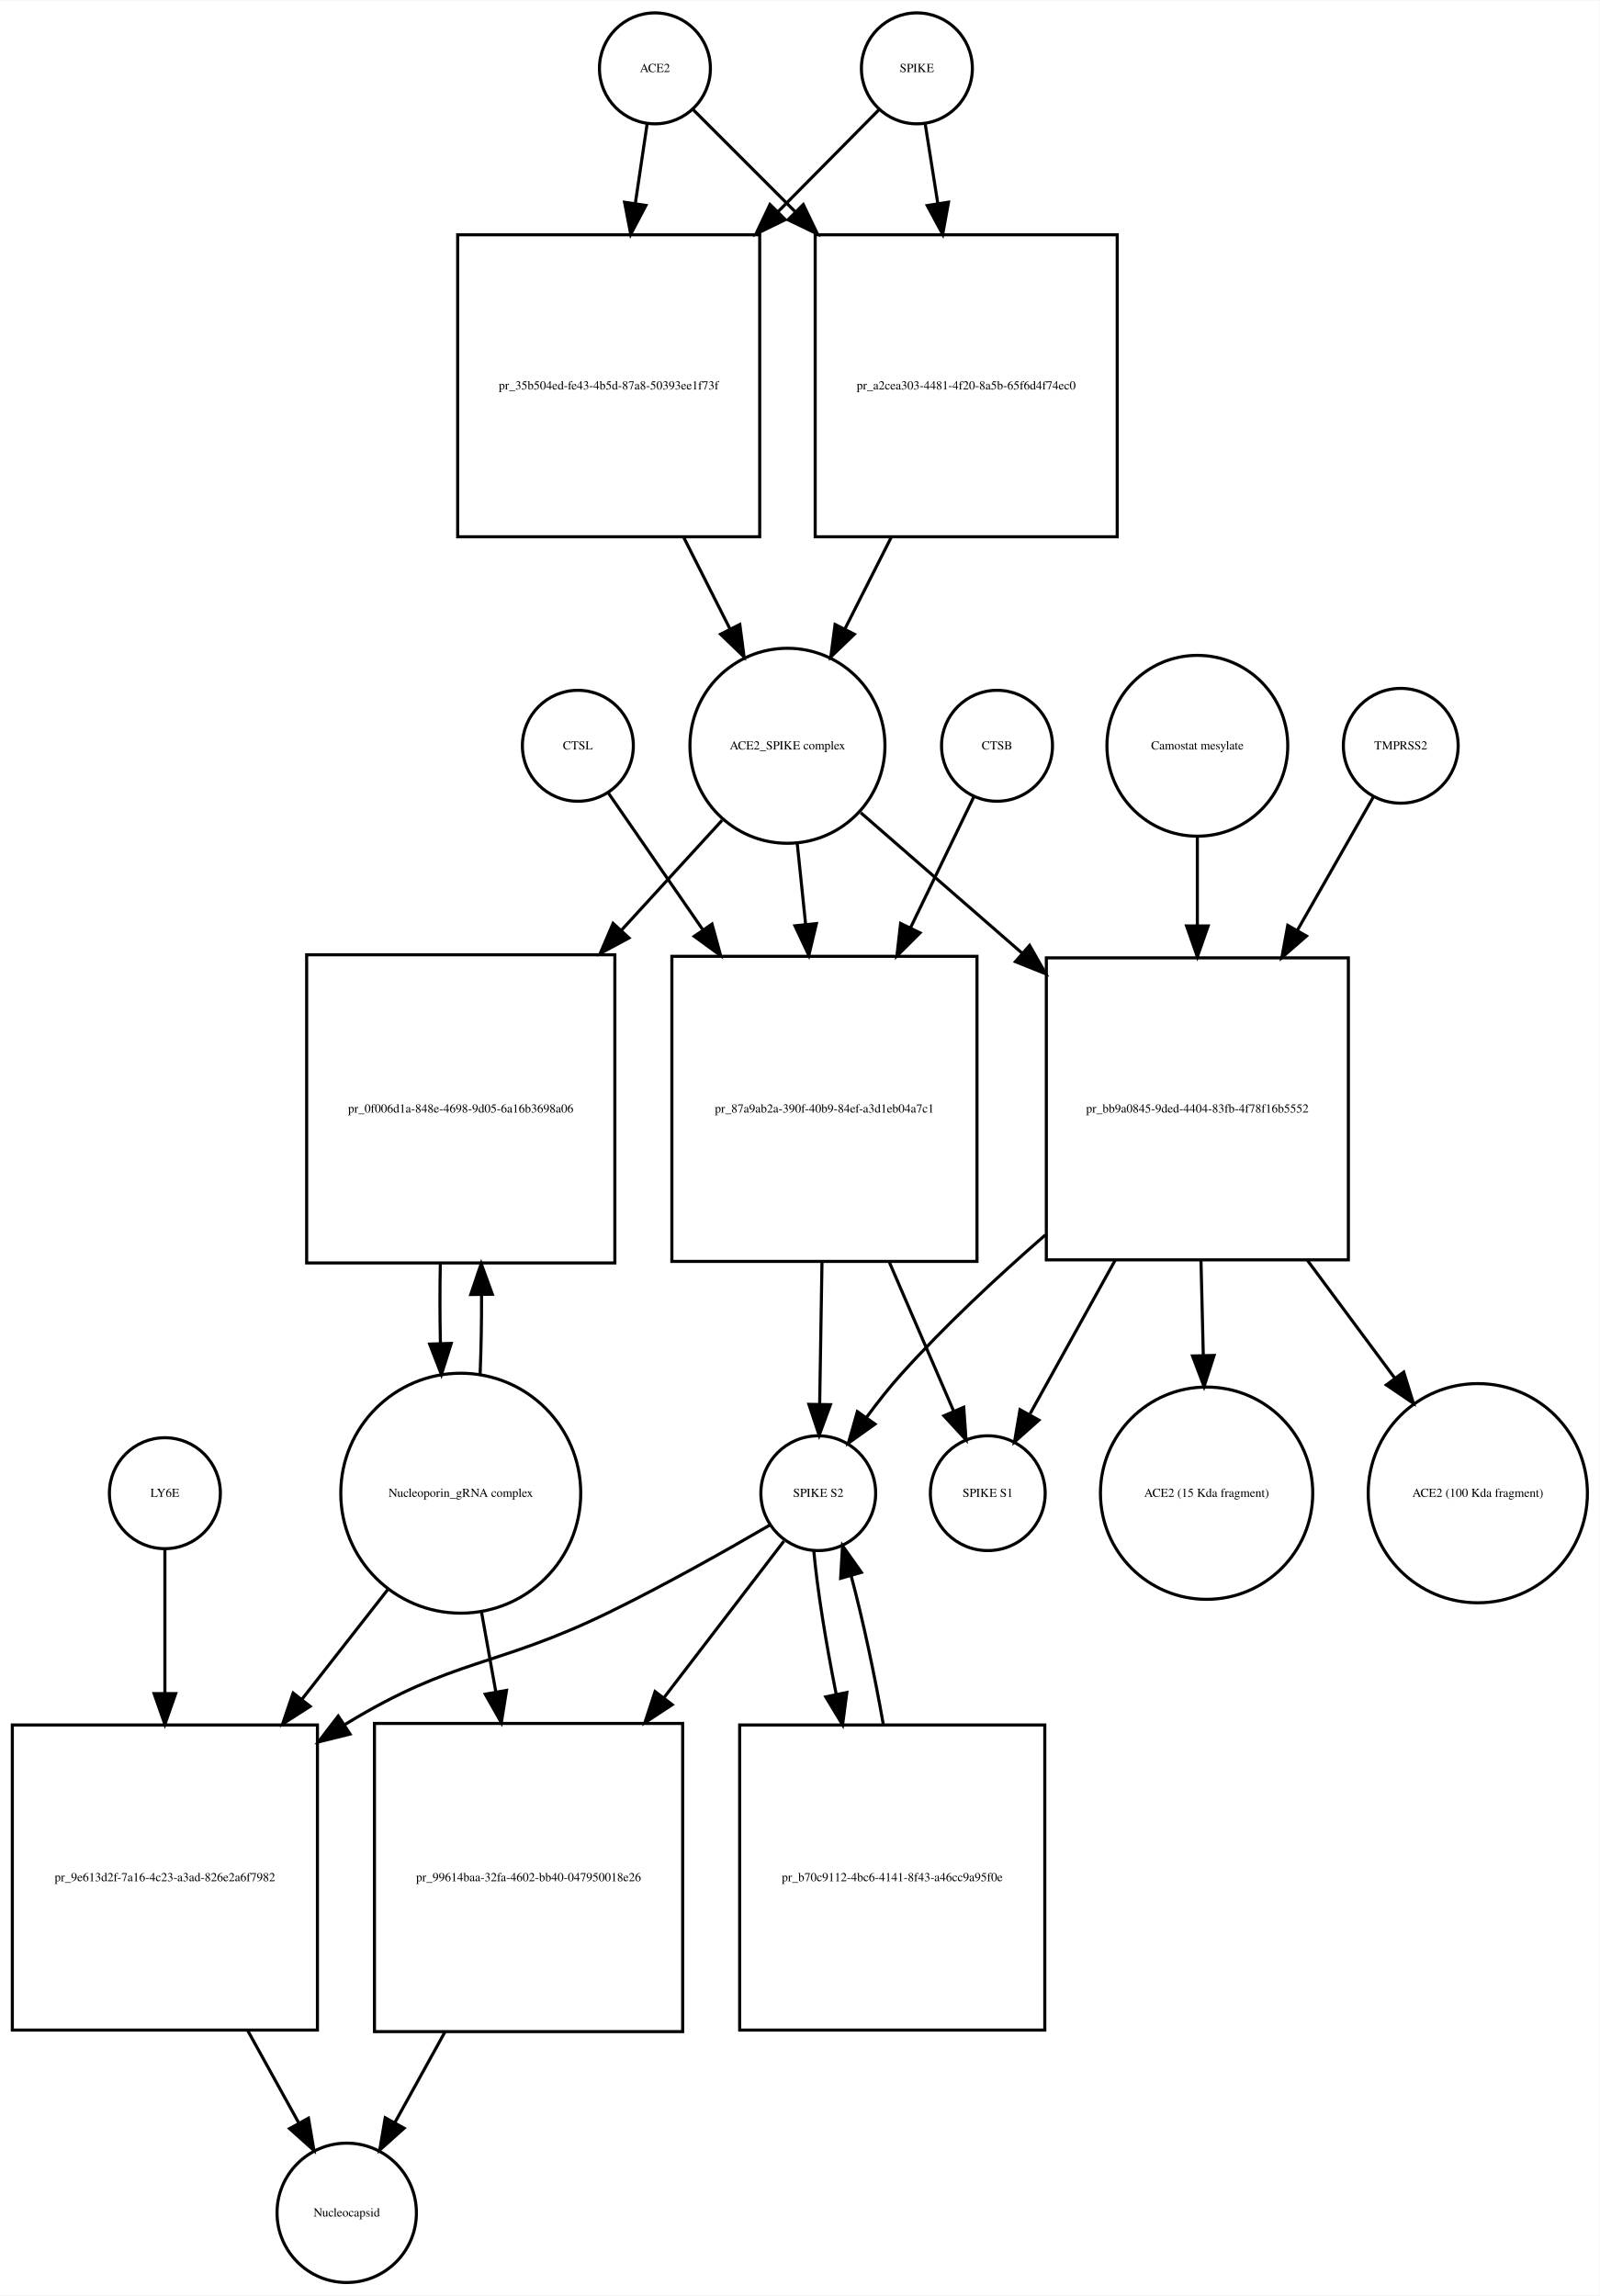
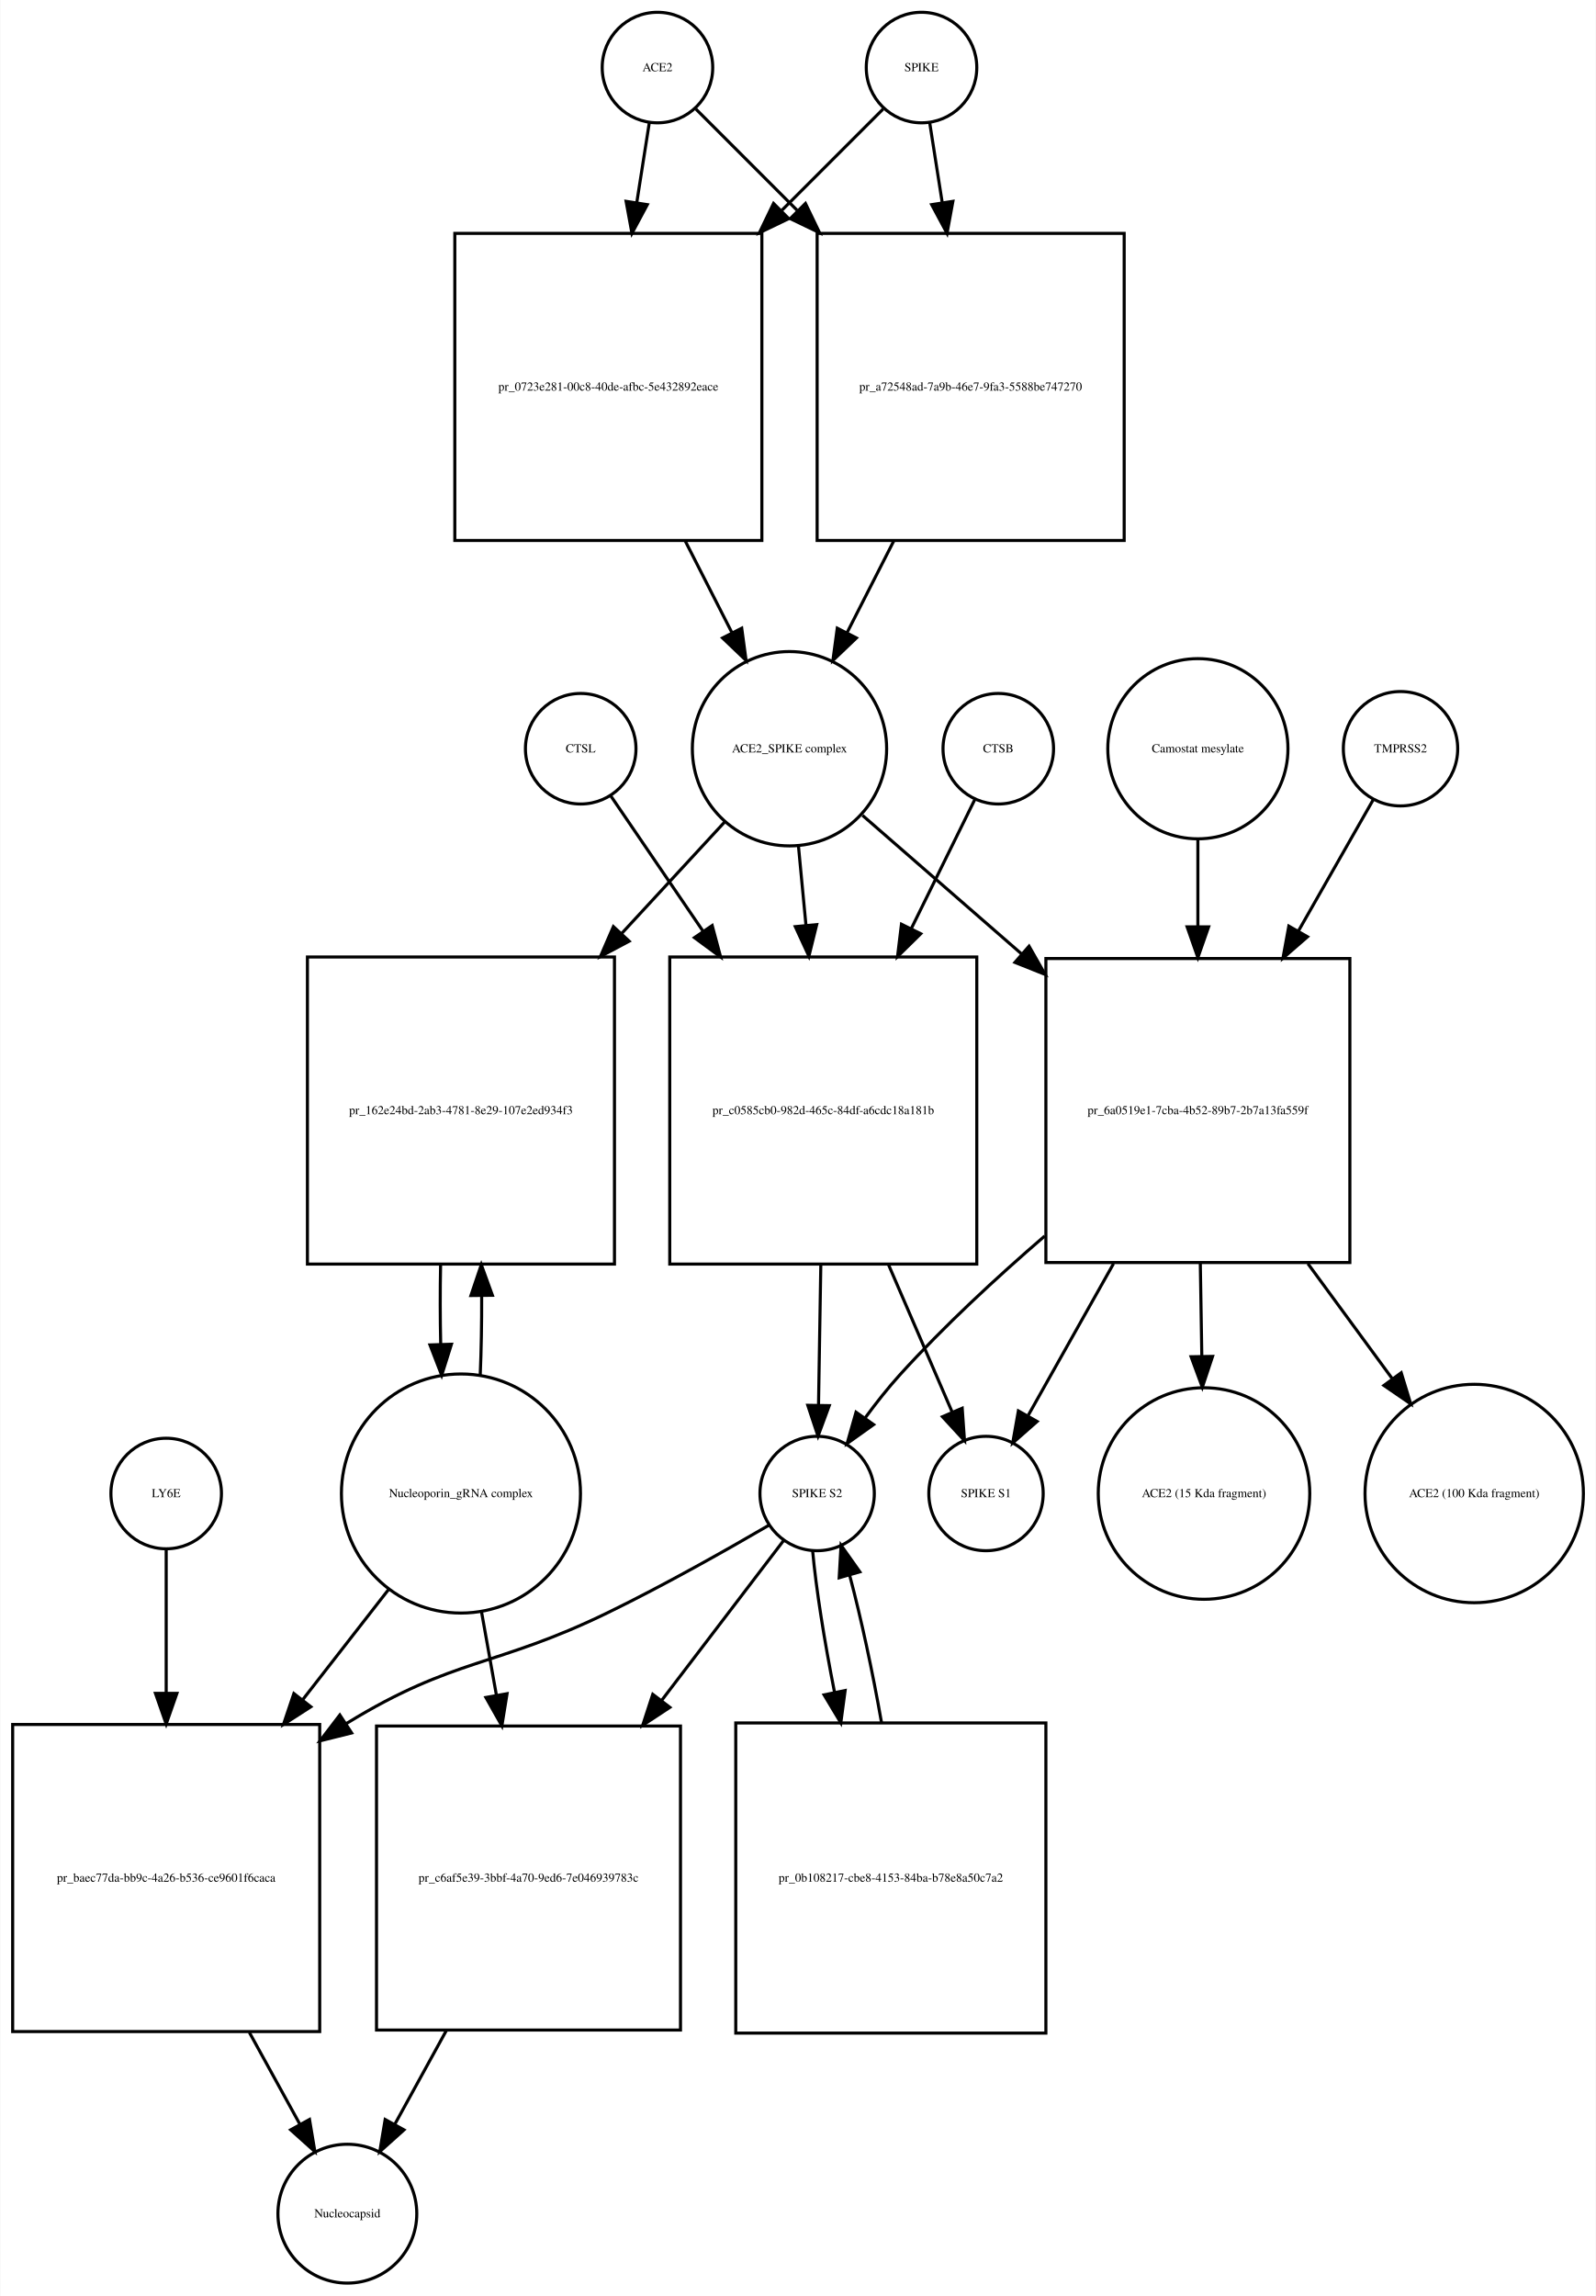
- <svg xmlns="http://www.w3.org/2000/svg" width="519pt" height="745pt" viewBox="0.00 0.00 519.03 744.68">
-   <g id="graph0" class="graph" transform="scale(1 1) rotate(0) translate(4 740.676)">
-     <polygon fill="white" stroke="none" points="-4,4 -4,-740.676 515.032,-740.676 515.032,4 -4,4" />
+ <svg xmlns="http://www.w3.org/2000/svg" width="520pt" height="748pt" viewBox="0.00 0.00 519.53 747.68">
+   <g id="graph0" class="graph" transform="scale(1 1) rotate(0) translate(4 743.676)">
+     <polygon fill="white" stroke="none" points="-4,4 -4,-743.676 515.532,-743.676 515.532,4 -4,4" />
    <g id="node1" class="node">
-       <ellipse fill="none" stroke="black" cx="208.5" cy="-718.676" rx="18" ry="18" />
-       <text text-anchor="middle" x="208.5" y="-717.476" font-family="Times,serif" font-size="4.00">ACE2</text>
+       <ellipse fill="none" stroke="black" cx="210" cy="-721.676" rx="18" ry="18" />
+       <text text-anchor="middle" x="210" y="-720.476" font-family="Times,serif" font-size="4.00">ACE2</text>
    </g>
    <g id="node2" class="node">
-       <polygon fill="none" stroke="black" points="242.5,-664.676 144.5,-664.676 144.5,-566.676 242.5,-566.676 242.5,-664.676" />
-       <text text-anchor="middle" x="193.5" y="-614.476" font-family="Times,serif" font-size="4.00">pr_35b504ed-fe43-4b5d-87a8-50393ee1f73f</text>
+       <polygon fill="none" stroke="black" points="244,-667.676 144,-667.676 144,-567.676 244,-567.676 244,-667.676" />
+       <text text-anchor="middle" x="194" y="-616.476" font-family="Times,serif" font-size="4.00">pr_0723e281-00c8-40de-afbc-5e432892eace</text>
    </g>
    <g id="edge1" class="edge">
-       <path fill="none" stroke="black" d="M205.955,-700.543C204.875,-693.269 203.546,-684.322 202.164,-675.012" />
-       <polygon fill="black" stroke="black" points="205.582,-674.206 200.651,-664.828 198.658,-675.234 205.582,-674.206" />
+       <path fill="none" stroke="black" d="M207.358,-703.833C206.199,-696.442 204.761,-687.279 203.263,-677.73" />
+       <polygon fill="black" stroke="black" points="206.697,-677.034 201.69,-667.697 199.782,-678.119 206.697,-677.034" />
    </g>
    <g id="node17" class="node">
-       <polygon fill="none" stroke="black" points="358.5,-664.676 260.5,-664.676 260.5,-566.676 358.5,-566.676 358.5,-664.676" />
-       <text text-anchor="middle" x="309.5" y="-614.476" font-family="Times,serif" font-size="4.00">pr_a2cea303-4481-4f20-8a5b-65f6d4f74ec0</text>
+       <polygon fill="none" stroke="black" points="362,-667.676 262,-667.676 262,-567.676 362,-567.676 362,-667.676" />
+       <text text-anchor="middle" x="312" y="-616.476" font-family="Times,serif" font-size="4.00">pr_a72548ad-7a9b-46e7-9fa3-5588be747270</text>
    </g>
    <g id="edge2" class="edge">
-       <path fill="none" stroke="black" d="M220.885,-705.292C229.427,-696.749 241.448,-684.728 253.888,-672.288" />
-       <polygon fill="black" stroke="black" points="256.641,-674.485 261.237,-664.939 251.691,-669.535 256.641,-674.485" />
+       <path fill="none" stroke="black" d="M222.507,-708.169C231.045,-699.631 243.025,-687.651 255.449,-675.227" />
+       <polygon fill="black" stroke="black" points="258.196,-677.43 262.793,-667.884 253.247,-672.48 258.196,-677.43" />
    </g>
    <g id="node3" class="node">
-       <ellipse fill="none" stroke="black" cx="251.5" cy="-498.856" rx="31.641" ry="31.641" />
-       <text text-anchor="middle" x="251.5" y="-497.656" font-family="Times,serif" font-size="4.00">ACE2_SPIKE complex</text>
+       <ellipse fill="none" stroke="black" cx="253" cy="-499.856" rx="31.641" ry="31.641" />
+       <text text-anchor="middle" x="253" y="-498.656" font-family="Times,serif" font-size="4.00">ACE2_SPIKE complex</text>
    </g>
    <g id="edge3" class="edge">
-       <path fill="none" stroke="black" d="M217.761,-566.648C222.79,-556.692 228.014,-546.35 232.807,-536.863" />
-       <polygon fill="black" stroke="black" points="236.047,-538.21 237.432,-527.706 229.799,-535.054 236.047,-538.21" />
+       <path fill="none" stroke="black" d="M219.021,-567.558C224.109,-557.57 229.379,-547.225 234.207,-537.749" />
+       <polygon fill="black" stroke="black" points="237.443,-539.107 238.863,-528.607 231.206,-535.929 237.443,-539.107" />
    </g>
    <g id="node6" class="node">
-       <polygon fill="none" stroke="black" points="195.5,-431.037 95.5,-431.037 95.5,-331.037 195.5,-331.037 195.5,-431.037" />
-       <text text-anchor="middle" x="145.5" y="-379.837" font-family="Times,serif" font-size="4.00">pr_0f006d1a-848e-4698-9d05-6a16b3698a06</text>
+       <polygon fill="none" stroke="black" points="196,-432.037 96,-432.037 96,-332.037 196,-332.037 196,-432.037" />
+       <text text-anchor="middle" x="146" y="-380.837" font-family="Times,serif" font-size="4.00">pr_162e24bd-2ab3-4781-8e29-107e2ed934f3</text>
    </g>
    <g id="edge4" class="edge">
-       <path fill="none" stroke="black" d="M230.304,-474.697C220.809,-464.322 209.153,-451.587 197.557,-438.917" />
-       <polygon fill="black" stroke="black" points="200.087,-436.497 190.754,-431.483 194.923,-441.223 200.087,-436.497" />
+       <path fill="none" stroke="black" d="M231.86,-475.974C222.187,-465.503 210.253,-452.586 198.391,-439.746" />
+       <polygon fill="black" stroke="black" points="200.79,-437.185 191.433,-432.215 195.648,-441.935 200.79,-437.185" />
    </g>
    <g id="node7" class="node">
-       <polygon fill="none" stroke="black" points="313,-430.537 214,-430.537 214,-331.537 313,-331.537 313,-430.537" />
-       <text text-anchor="middle" x="263.5" y="-379.837" font-family="Times,serif" font-size="4.00">pr_87a9ab2a-390f-40b9-84ef-a3d1eb04a7c1</text>
+       <polygon fill="none" stroke="black" points="314,-432.037 214,-432.037 214,-332.037 314,-332.037 314,-432.037" />
+       <text text-anchor="middle" x="264" y="-380.837" font-family="Times,serif" font-size="4.00">pr_c0585cb0-982d-465c-84df-a6cdc18a181b</text>
    </g>
    <g id="edge5" class="edge">
-       <path fill="none" stroke="black" d="M254.684,-467.123C255.522,-459.04 256.454,-450.044 257.389,-441.013" />
-       <polygon fill="black" stroke="black" points="260.893,-441.157 258.443,-430.849 253.931,-440.435 260.893,-441.157" />
+       <path fill="none" stroke="black" d="M255.919,-468.123C256.677,-460.138 257.52,-451.261 258.368,-442.339" />
+       <polygon fill="black" stroke="black" points="261.861,-442.58 259.322,-432.294 254.892,-441.918 261.861,-442.58" />
    </g>
    <g id="node12" class="node">
-       <polygon fill="none" stroke="black" points="433.5,-430.037 335.5,-430.037 335.5,-332.037 433.5,-332.037 433.5,-430.037" />
-       <text text-anchor="middle" x="384.5" y="-379.837" font-family="Times,serif" font-size="4.00">pr_bb9a0845-9ded-4404-83fb-4f78f16b5552</text>
+       <polygon fill="none" stroke="black" points="435.5,-431.537 336.5,-431.537 336.5,-332.537 435.5,-332.537 435.5,-431.537" />
+       <text text-anchor="middle" x="386" y="-380.837" font-family="Times,serif" font-size="4.00">pr_6a0519e1-7cba-4b52-89b7-2b7a13fa559f</text>
    </g>
    <g id="edge6" class="edge">
-       <path fill="none" stroke="black" d="M275.278,-477.15C289.857,-464.454 309.187,-447.621 327.53,-431.648" />
-       <polygon fill="black" stroke="black" points="330.071,-434.076 335.314,-424.869 325.474,-428.797 330.071,-434.076" />
+       <path fill="none" stroke="black" d="M276.778,-478.15C291.226,-465.568 310.341,-448.922 328.536,-433.078" />
+       <polygon fill="black" stroke="black" points="331.019,-435.557 336.261,-426.35 326.422,-430.278 331.019,-435.557" />
    </g>
    <g id="node4" class="node">
-       <ellipse fill="none" stroke="black" cx="293.5" cy="-718.676" rx="18" ry="18" />
-       <text text-anchor="middle" x="293.5" y="-717.476" font-family="Times,serif" font-size="4.00">SPIKE</text>
+       <ellipse fill="none" stroke="black" cx="296" cy="-721.676" rx="18" ry="18" />
+       <text text-anchor="middle" x="296" y="-720.476" font-family="Times,serif" font-size="4.00">SPIKE</text>
    </g>
    <g id="edge7" class="edge">
-       <path fill="none" stroke="black" d="M281.238,-705.292C272.78,-696.749 260.878,-684.728 248.562,-672.288" />
-       <polygon fill="black" stroke="black" points="250.808,-669.583 241.285,-664.939 245.834,-674.508 250.808,-669.583" />
+       <path fill="none" stroke="black" d="M283.493,-708.169C274.955,-699.631 262.975,-687.651 250.551,-675.227" />
+       <polygon fill="black" stroke="black" points="252.753,-672.48 243.207,-667.884 247.804,-677.43 252.753,-672.48" />
    </g>
    <g id="edge8" class="edge">
-       <path fill="none" stroke="black" d="M296.214,-700.543C297.379,-693.191 298.814,-684.132 300.306,-674.715" />
-       <polygon fill="black" stroke="black" points="303.764,-675.253 301.872,-664.828 296.85,-674.157 303.764,-675.253" />
+       <path fill="none" stroke="black" d="M298.642,-703.833C299.801,-696.442 301.239,-687.279 302.737,-677.73" />
+       <polygon fill="black" stroke="black" points="306.218,-678.119 304.31,-667.697 299.303,-677.034 306.218,-678.119" />
    </g>
    <g id="node5" class="node">
-       <ellipse fill="none" stroke="black" cx="145.5" cy="-256.322" rx="38.929" ry="38.929" />
-       <text text-anchor="middle" x="145.5" y="-255.122" font-family="Times,serif" font-size="4.00">Nucleoporin_gRNA complex </text>
+       <ellipse fill="none" stroke="black" cx="146" cy="-257.322" rx="38.929" ry="38.929" />
+       <text text-anchor="middle" x="146" y="-256.122" font-family="Times,serif" font-size="4.00">Nucleoporin_gRNA complex </text>
    </g>
    <g id="edge9" class="edge">
-       <path fill="none" stroke="black" d="M151.774,-294.823C152.116,-302.986 152.274,-311.816 152.247,-320.594" />
-       <polygon fill="black" stroke="black" points="148.745,-320.792 152.131,-330.831 155.744,-320.872 148.745,-320.792" />
+       <path fill="none" stroke="black" d="M152.274,-295.823C152.616,-303.986 152.774,-312.816 152.747,-321.594" />
+       <polygon fill="black" stroke="black" points="149.245,-321.792 152.631,-331.831 156.244,-321.872 149.245,-321.792" />
    </g>
    <g id="node18" class="node">
-       <polygon fill="none" stroke="black" points="99,-181.108 0,-181.108 0,-82.108 99,-82.108 99,-181.108" />
-       <text text-anchor="middle" x="49.5" y="-130.408" font-family="Times,serif" font-size="4.00">pr_9e613d2f-7a16-4c23-a3ad-826e2a6f7982</text>
+       <polygon fill="none" stroke="black" points="100,-182.108 0,-182.108 0,-82.108 100,-82.108 100,-182.108" />
+       <text text-anchor="middle" x="50" y="-130.908" font-family="Times,serif" font-size="4.00">pr_baec77da-bb9c-4a26-b536-ce9601f6caca</text>
    </g>
    <g id="edge10" class="edge">
-       <path fill="none" stroke="black" d="M122.016,-225.303C113.546,-214.477 103.685,-201.871 94.013,-189.508" />
-       <polygon fill="black" stroke="black" points="96.62,-187.16 87.701,-181.44 91.106,-191.473 96.62,-187.16" />
+       <path fill="none" stroke="black" d="M122.516,-226.181C114.046,-215.311 104.185,-202.654 94.513,-190.24" />
+       <polygon fill="black" stroke="black" points="97.108,-187.876 88.201,-182.139 91.587,-192.179 97.108,-187.876" />
    </g>
    <g id="node22" class="node">
-       <polygon fill="none" stroke="black" points="217.5,-181.608 117.5,-181.608 117.5,-81.608 217.5,-81.608 217.5,-181.608" />
-       <text text-anchor="middle" x="167.5" y="-130.408" font-family="Times,serif" font-size="4.00">pr_99614baa-32fa-4602-bb40-047950018e26</text>
+       <polygon fill="none" stroke="black" points="217.5,-181.608 118.5,-181.608 118.5,-82.608 217.5,-82.608 217.5,-181.608" />
+       <text text-anchor="middle" x="168" y="-130.908" font-family="Times,serif" font-size="4.00">pr_c6af5e39-3bbf-4a70-9ed6-7e046939783c</text>
    </g>
    <g id="edge11" class="edge">
-       <path fill="none" stroke="black" d="M152.16,-218.171C153.649,-209.868 155.264,-200.861 156.868,-191.912" />
-       <polygon fill="black" stroke="black" points="160.348,-192.334 158.668,-181.873 153.458,-191.099 160.348,-192.334" />
+       <path fill="none" stroke="black" d="M152.66,-219.02C154.202,-210.385 155.879,-200.992 157.54,-191.691" />
+       <polygon fill="black" stroke="black" points="161.016,-192.134 159.328,-181.675 154.125,-190.904 161.016,-192.134" />
    </g>
    <g id="edge12" class="edge">
-       <path fill="none" stroke="black" d="M138.869,-330.831C138.7,-322.298 138.711,-313.439 138.903,-304.949" />
-       <polygon fill="black" stroke="black" points="142.405,-304.93 139.226,-294.823 135.408,-304.706 142.405,-304.93" />
+       <path fill="none" stroke="black" d="M139.369,-331.831C139.2,-323.298 139.211,-314.439 139.403,-305.949" />
+       <polygon fill="black" stroke="black" points="142.905,-305.93 139.726,-295.823 135.908,-305.706 142.905,-305.93" />
    </g>
    <g id="node8" class="node">
-       <ellipse fill="none" stroke="black" cx="261.5" cy="-256.322" rx="18.623" ry="18.623" />
-       <text text-anchor="middle" x="261.5" y="-255.122" font-family="Times,serif" font-size="4.00">SPIKE S2</text>
+       <ellipse fill="none" stroke="black" cx="262" cy="-257.322" rx="18.623" ry="18.623" />
+       <text text-anchor="middle" x="262" y="-256.122" font-family="Times,serif" font-size="4.00">SPIKE S2</text>
    </g>
    <g id="edge13" class="edge">
-       <path fill="none" stroke="black" d="M262.704,-331.184C262.449,-315.573 262.177,-298.835 261.955,-285.246" />
-       <polygon fill="black" stroke="black" points="265.452,-285.046 261.79,-275.105 258.453,-285.16 265.452,-285.046" />
+       <path fill="none" stroke="black" d="M263.198,-331.831C262.944,-316.257 262.673,-299.595 262.452,-286.079" />
+       <polygon fill="black" stroke="black" points="265.951,-285.936 262.288,-275.994 258.952,-286.05 265.951,-285.936" />
    </g>
    <g id="node11" class="node">
-       <ellipse fill="none" stroke="black" cx="316.5" cy="-256.322" rx="18.623" ry="18.623" />
-       <text text-anchor="middle" x="316.5" y="-255.122" font-family="Times,serif" font-size="4.00">SPIKE S1</text>
+       <ellipse fill="none" stroke="black" cx="317" cy="-257.322" rx="18.623" ry="18.623" />
+       <text text-anchor="middle" x="317" y="-256.122" font-family="Times,serif" font-size="4.00">SPIKE S1</text>
    </g>
    <g id="edge14" class="edge">
-       <path fill="none" stroke="black" d="M284.599,-331.184C291.707,-314.726 299.357,-297.015 305.383,-283.062" />
-       <polygon fill="black" stroke="black" points="308.701,-284.207 309.453,-273.639 302.275,-281.431 308.701,-284.207" />
+       <path fill="none" stroke="black" d="M285.252,-331.831C292.343,-315.412 299.957,-297.784 305.95,-283.907" />
+       <polygon fill="black" stroke="black" points="309.245,-285.105 309.997,-274.537 302.819,-282.329 309.245,-285.105" />
    </g>
    <g id="edge15" class="edge">
-       <path fill="none" stroke="black" d="M245.813,-246.001C232.19,-238.056 211.824,-226.539 193.5,-217.608 156.621,-199.634 143.543,-202.942 108.5,-181.608 108.308,-181.492 108.116,-181.374 107.924,-181.256" />
-       <polygon fill="black" stroke="black" points="109.58,-178.157 99.298,-175.601 105.742,-184.011 109.58,-178.157" />
+       <path fill="none" stroke="black" d="M246.313,-247.001C232.69,-239.056 212.324,-227.539 194,-218.608 157.121,-200.634 143.99,-204.029 109,-182.608 108.907,-182.552 108.815,-182.495 108.722,-182.438" />
+       <polygon fill="black" stroke="black" points="110.398,-179.351 100.118,-176.785 106.554,-185.201 110.398,-179.351" />
    </g>
    <g id="node21" class="node">
-       <polygon fill="none" stroke="black" points="335,-181.108 236,-181.108 236,-82.108 335,-82.108 335,-181.108" />
-       <text text-anchor="middle" x="285.5" y="-130.408" font-family="Times,serif" font-size="4.00">pr_b70c9112-4bc6-4141-8f43-a46cc9a95f0e</text>
+       <polygon fill="none" stroke="black" points="336.5,-182.608 235.5,-182.608 235.5,-81.608 336.5,-81.608 336.5,-182.608" />
+       <text text-anchor="middle" x="286" y="-130.908" font-family="Times,serif" font-size="4.00">pr_0b108217-cbe8-4153-84ba-b78e8a50c7a2</text>
    </g>
    <g id="edge16" class="edge">
-       <path fill="none" stroke="black" d="M260.038,-237.741C261.148,-225.386 263.916,-208.092 267.319,-191.092" />
-       <polygon fill="black" stroke="black" points="270.775,-191.66 269.388,-181.156 263.922,-190.233 270.775,-191.66" />
+       <path fill="none" stroke="black" d="M260.538,-238.669C261.633,-226.431 264.342,-209.366 267.682,-192.519" />
+       <polygon fill="black" stroke="black" points="271.122,-193.165 269.714,-182.664 264.266,-191.751 271.122,-193.165" />
    </g>
    <g id="edge17" class="edge">
-       <path fill="none" stroke="black" d="M250.348,-240.764C240.603,-228.042 225.797,-208.713 211.383,-189.896" />
-       <polygon fill="black" stroke="black" points="214.105,-187.694 205.246,-181.884 208.548,-191.951 214.105,-187.694" />
+       <path fill="none" stroke="black" d="M251.217,-242.188C241.341,-229.243 226.053,-209.203 211.261,-189.815" />
+       <polygon fill="black" stroke="black" points="214.04,-187.686 205.191,-181.858 208.474,-191.932 214.04,-187.686" />
    </g>
    <g id="node9" class="node">
-       <ellipse fill="none" stroke="black" cx="319.5" cy="-498.856" rx="18" ry="18" />
-       <text text-anchor="middle" x="319.5" y="-497.656" font-family="Times,serif" font-size="4.00">CTSB</text>
+       <ellipse fill="none" stroke="black" cx="321" cy="-499.856" rx="18" ry="18" />
+       <text text-anchor="middle" x="321" y="-498.656" font-family="Times,serif" font-size="4.00">CTSB</text>
    </g>
    <g id="edge18" class="edge">
-       <path fill="none" stroke="black" d="M311.948,-482.236C306.582,-471.139 299.013,-455.486 291.45,-439.843" />
-       <polygon fill="black" stroke="black" points="294.518,-438.148 287.014,-430.668 288.216,-441.195 294.518,-438.148" />
+       <path fill="none" stroke="black" d="M313.313,-483.236C307.902,-472.242 300.291,-456.777 292.664,-441.279" />
+       <polygon fill="black" stroke="black" points="295.744,-439.612 288.188,-432.185 289.463,-442.703 295.744,-439.612" />
    </g>
    <g id="node10" class="node">
-       <ellipse fill="none" stroke="black" cx="183.5" cy="-498.856" rx="18" ry="18" />
-       <text text-anchor="middle" x="183.5" y="-497.656" font-family="Times,serif" font-size="4.00">CTSL</text>
+       <ellipse fill="none" stroke="black" cx="185" cy="-499.856" rx="18" ry="18" />
+       <text text-anchor="middle" x="185" y="-498.656" font-family="Times,serif" font-size="4.00">CTSL</text>
    </g>
    <g id="edge19" class="edge">
-       <path fill="none" stroke="black" d="M193.31,-483.655C201.091,-472.39 212.516,-455.849 223.898,-439.371" />
-       <polygon fill="black" stroke="black" points="227.023,-441.005 229.826,-430.787 221.263,-437.026 227.023,-441.005" />
+       <path fill="none" stroke="black" d="M194.687,-484.655C202.336,-473.441 213.55,-457 224.739,-440.596" />
+       <polygon fill="black" stroke="black" points="227.825,-442.283 230.568,-432.05 222.042,-438.339 227.825,-442.283" />
    </g>
    <g id="edge20" class="edge">
-       <path fill="none" stroke="black" d="M335.152,-340.102C319.532,-326.498 302.661,-310.743 288.5,-295.037 284.591,-290.701 280.73,-285.796 277.204,-280.992" />
-       <polygon fill="black" stroke="black" points="279.907,-278.751 271.281,-272.599 274.187,-282.787 279.907,-278.751" />
+       <path fill="none" stroke="black" d="M336.109,-341.167C320.325,-327.567 303.285,-311.798 289,-296.037 285.079,-291.711 281.214,-286.81 277.687,-282.008" />
+       <polygon fill="black" stroke="black" points="280.39,-279.767 271.765,-273.614 274.67,-283.802 280.39,-279.767" />
    </g>
    <g id="edge21" class="edge">
-       <path fill="none" stroke="black" d="M357.82,-331.889C348.387,-314.867 338.166,-296.422 330.249,-282.135" />
-       <polygon fill="black" stroke="black" points="333.083,-280.028 325.175,-272.977 326.96,-283.421 333.083,-280.028" />
+       <path fill="none" stroke="black" d="M358.531,-332.184C349.004,-315.241 338.73,-296.969 330.784,-282.837" />
+       <polygon fill="black" stroke="black" points="333.645,-280.784 325.693,-273.783 327.543,-284.215 333.645,-280.784" />
    </g>
    <g id="node15" class="node">
-       <ellipse fill="none" stroke="black" cx="387.5" cy="-256.322" rx="34.443" ry="34.443" />
-       <text text-anchor="middle" x="387.5" y="-255.122" font-family="Times,serif" font-size="4.00">ACE2 (15 Kda fragment)</text>
+       <ellipse fill="none" stroke="black" cx="388" cy="-257.322" rx="34.443" ry="34.443" />
+       <text text-anchor="middle" x="388" y="-256.122" font-family="Times,serif" font-size="4.00">ACE2 (15 Kda fragment)</text>
    </g>
    <g id="edge22" class="edge">
-       <path fill="none" stroke="black" d="M385.677,-331.889C385.926,-321.723 386.187,-311.048 386.431,-301.055" />
-       <polygon fill="black" stroke="black" points="389.933,-301.021 386.678,-290.938 382.935,-300.85 389.933,-301.021" />
+       <path fill="none" stroke="black" d="M386.796,-332.184C386.958,-322.269 387.127,-311.899 387.285,-302.17" />
+       <polygon fill="black" stroke="black" points="390.789,-301.973 387.452,-291.917 383.79,-301.858 390.789,-301.973" />
    </g>
    <g id="node16" class="node">
-       <ellipse fill="none" stroke="black" cx="475.5" cy="-256.322" rx="35.564" ry="35.564" />
-       <text text-anchor="middle" x="475.5" y="-255.122" font-family="Times,serif" font-size="4.00">ACE2 (100 Kda fragment)</text>
+       <ellipse fill="none" stroke="black" cx="476" cy="-257.322" rx="35.564" ry="35.564" />
+       <text text-anchor="middle" x="476" y="-256.122" font-family="Times,serif" font-size="4.00">ACE2 (100 Kda fragment)</text>
    </g>
    <g id="edge23" class="edge">
-       <path fill="none" stroke="black" d="M420.204,-331.889C429.671,-319.123 439.732,-305.556 448.641,-293.543" />
-       <polygon fill="black" stroke="black" points="451.457,-295.62 454.602,-285.503 445.834,-291.451 451.457,-295.62" />
+       <path fill="none" stroke="black" d="M421.829,-332.184C430.98,-319.706 440.66,-306.508 449.266,-294.773" />
+       <polygon fill="black" stroke="black" points="452.229,-296.653 455.32,-286.519 446.584,-292.513 452.229,-296.653" />
    </g>
    <g id="node13" class="node">
-       <ellipse fill="none" stroke="black" cx="450.5" cy="-498.856" rx="18.623" ry="18.623" />
-       <text text-anchor="middle" x="450.5" y="-497.656" font-family="Times,serif" font-size="4.00">TMPRSS2</text>
+       <ellipse fill="none" stroke="black" cx="452" cy="-499.856" rx="18.623" ry="18.623" />
+       <text text-anchor="middle" x="452" y="-498.656" font-family="Times,serif" font-size="4.00">TMPRSS2</text>
    </g>
    <g id="edge24" class="edge">
-       <path fill="none" stroke="black" d="M441.599,-482.236C435.157,-470.931 426.02,-454.898 416.94,-438.964" />
-       <polygon fill="black" stroke="black" points="419.911,-437.108 411.919,-430.152 413.829,-440.574 419.911,-437.108" />
+       <path fill="none" stroke="black" d="M443.099,-483.236C436.716,-472.035 427.688,-456.193 418.691,-440.404" />
+       <polygon fill="black" stroke="black" points="421.705,-438.624 413.713,-431.668 415.623,-442.089 421.705,-438.624" />
    </g>
    <g id="node14" class="node">
-       <ellipse fill="none" stroke="black" cx="384.5" cy="-498.856" rx="29.337" ry="29.337" />
-       <text text-anchor="middle" x="384.5" y="-497.656" font-family="Times,serif" font-size="4.00">Camostat mesylate</text>
+       <ellipse fill="none" stroke="black" cx="386" cy="-499.856" rx="29.337" ry="29.337" />
+       <text text-anchor="middle" x="386" y="-498.656" font-family="Times,serif" font-size="4.00">Camostat mesylate</text>
    </g>
    <g id="edge25" class="edge">
-       <path fill="none" stroke="black" d="M384.5,-469.524C384.5,-460.684 384.5,-450.587 384.5,-440.469" />
-       <polygon fill="black" stroke="black" points="388,-440.389 384.5,-430.389 381,-440.389 388,-440.389" />
+       <path fill="none" stroke="black" d="M386,-470.524C386,-461.875 386,-452.024 386,-442.126" />
+       <polygon fill="black" stroke="black" points="389.5,-441.844 386,-431.844 382.5,-441.844 389.5,-441.844" />
    </g>
    <g id="edge26" class="edge">
-       <path fill="none" stroke="black" d="M285.239,-566.648C280.21,-556.692 274.986,-546.35 270.193,-536.863" />
-       <polygon fill="black" stroke="black" points="273.201,-535.054 265.568,-527.706 266.953,-538.21 273.201,-535.054" />
+       <path fill="none" stroke="black" d="M286.979,-567.558C281.891,-557.57 276.621,-547.225 271.793,-537.749" />
+       <polygon fill="black" stroke="black" points="274.794,-535.929 267.137,-528.607 268.557,-539.107 274.794,-535.929" />
    </g>
    <g id="node19" class="node">
-       <ellipse fill="none" stroke="black" cx="108.5" cy="-22.804" rx="22.61" ry="22.61" />
-       <text text-anchor="middle" x="108.5" y="-21.604" font-family="Times,serif" font-size="4.00">Nucleocapsid</text>
+       <ellipse fill="none" stroke="black" cx="109" cy="-22.804" rx="22.61" ry="22.61" />
+       <text text-anchor="middle" x="109" y="-21.604" font-family="Times,serif" font-size="4.00">Nucleocapsid</text>
    </g>
    <g id="edge27" class="edge">
-       <path fill="none" stroke="black" d="M76.41,-81.894C82.049,-71.686 87.816,-61.248 92.876,-52.087" />
-       <polygon fill="black" stroke="black" points="96.088,-53.511 97.86,-43.065 89.961,-50.126 96.088,-53.511" />
+       <path fill="none" stroke="black" d="M77.082,-81.853C82.703,-71.63 88.442,-61.193 93.475,-52.04" />
+       <polygon fill="black" stroke="black" points="96.678,-53.478 98.43,-43.029 90.544,-50.105 96.678,-53.478" />
    </g>
    <g id="node20" class="node">
-       <ellipse fill="none" stroke="black" cx="49.5" cy="-256.322" rx="18" ry="18" />
-       <text text-anchor="middle" x="49.5" y="-255.122" font-family="Times,serif" font-size="4.00">LY6E</text>
+       <ellipse fill="none" stroke="black" cx="50" cy="-257.322" rx="18" ry="18" />
+       <text text-anchor="middle" x="50" y="-256.122" font-family="Times,serif" font-size="4.00">LY6E</text>
    </g>
    <g id="edge28" class="edge">
-       <path fill="none" stroke="black" d="M49.5,-238.26C49.5,-225.928 49.5,-208.485 49.5,-191.319" />
-       <polygon fill="black" stroke="black" points="53,-191.284 49.5,-181.284 46,-191.285 53,-191.284" />
+       <path fill="none" stroke="black" d="M50,-239.19C50,-226.864 50,-209.451 50,-192.289" />
+       <polygon fill="black" stroke="black" points="53.5,-192.254 50,-182.254 46.5,-192.254 53.5,-192.254" />
    </g>
    <g id="edge29" class="edge">
-       <path fill="none" stroke="black" d="M282.605,-181.26C279.731,-197.702 275.935,-215.418 272.199,-229.399" />
-       <polygon fill="black" stroke="black" points="268.758,-228.703 269.369,-239.28 275.487,-230.63 268.758,-228.703" />
+       <path fill="none" stroke="black" d="M282.974,-182.705C280.091,-199.147 276.313,-216.777 272.601,-230.661" />
+       <polygon fill="black" stroke="black" points="269.181,-229.889 269.791,-240.467 275.91,-231.818 269.181,-229.889" />
    </g>
    <g id="edge30" class="edge">
-       <path fill="none" stroke="black" d="M140.418,-81.583C134.842,-71.489 129.15,-61.185 124.146,-52.127" />
-       <polygon fill="black" stroke="black" points="127.113,-50.261 119.214,-43.2 120.986,-53.645 127.113,-50.261" />
+       <path fill="none" stroke="black" d="M141.262,-82.48C135.499,-71.999 129.595,-61.261 124.439,-51.883" />
+       <polygon fill="black" stroke="black" points="127.45,-50.095 119.565,-43.019 121.316,-53.468 127.45,-50.095" />
    </g>
  </g>
</svg>
